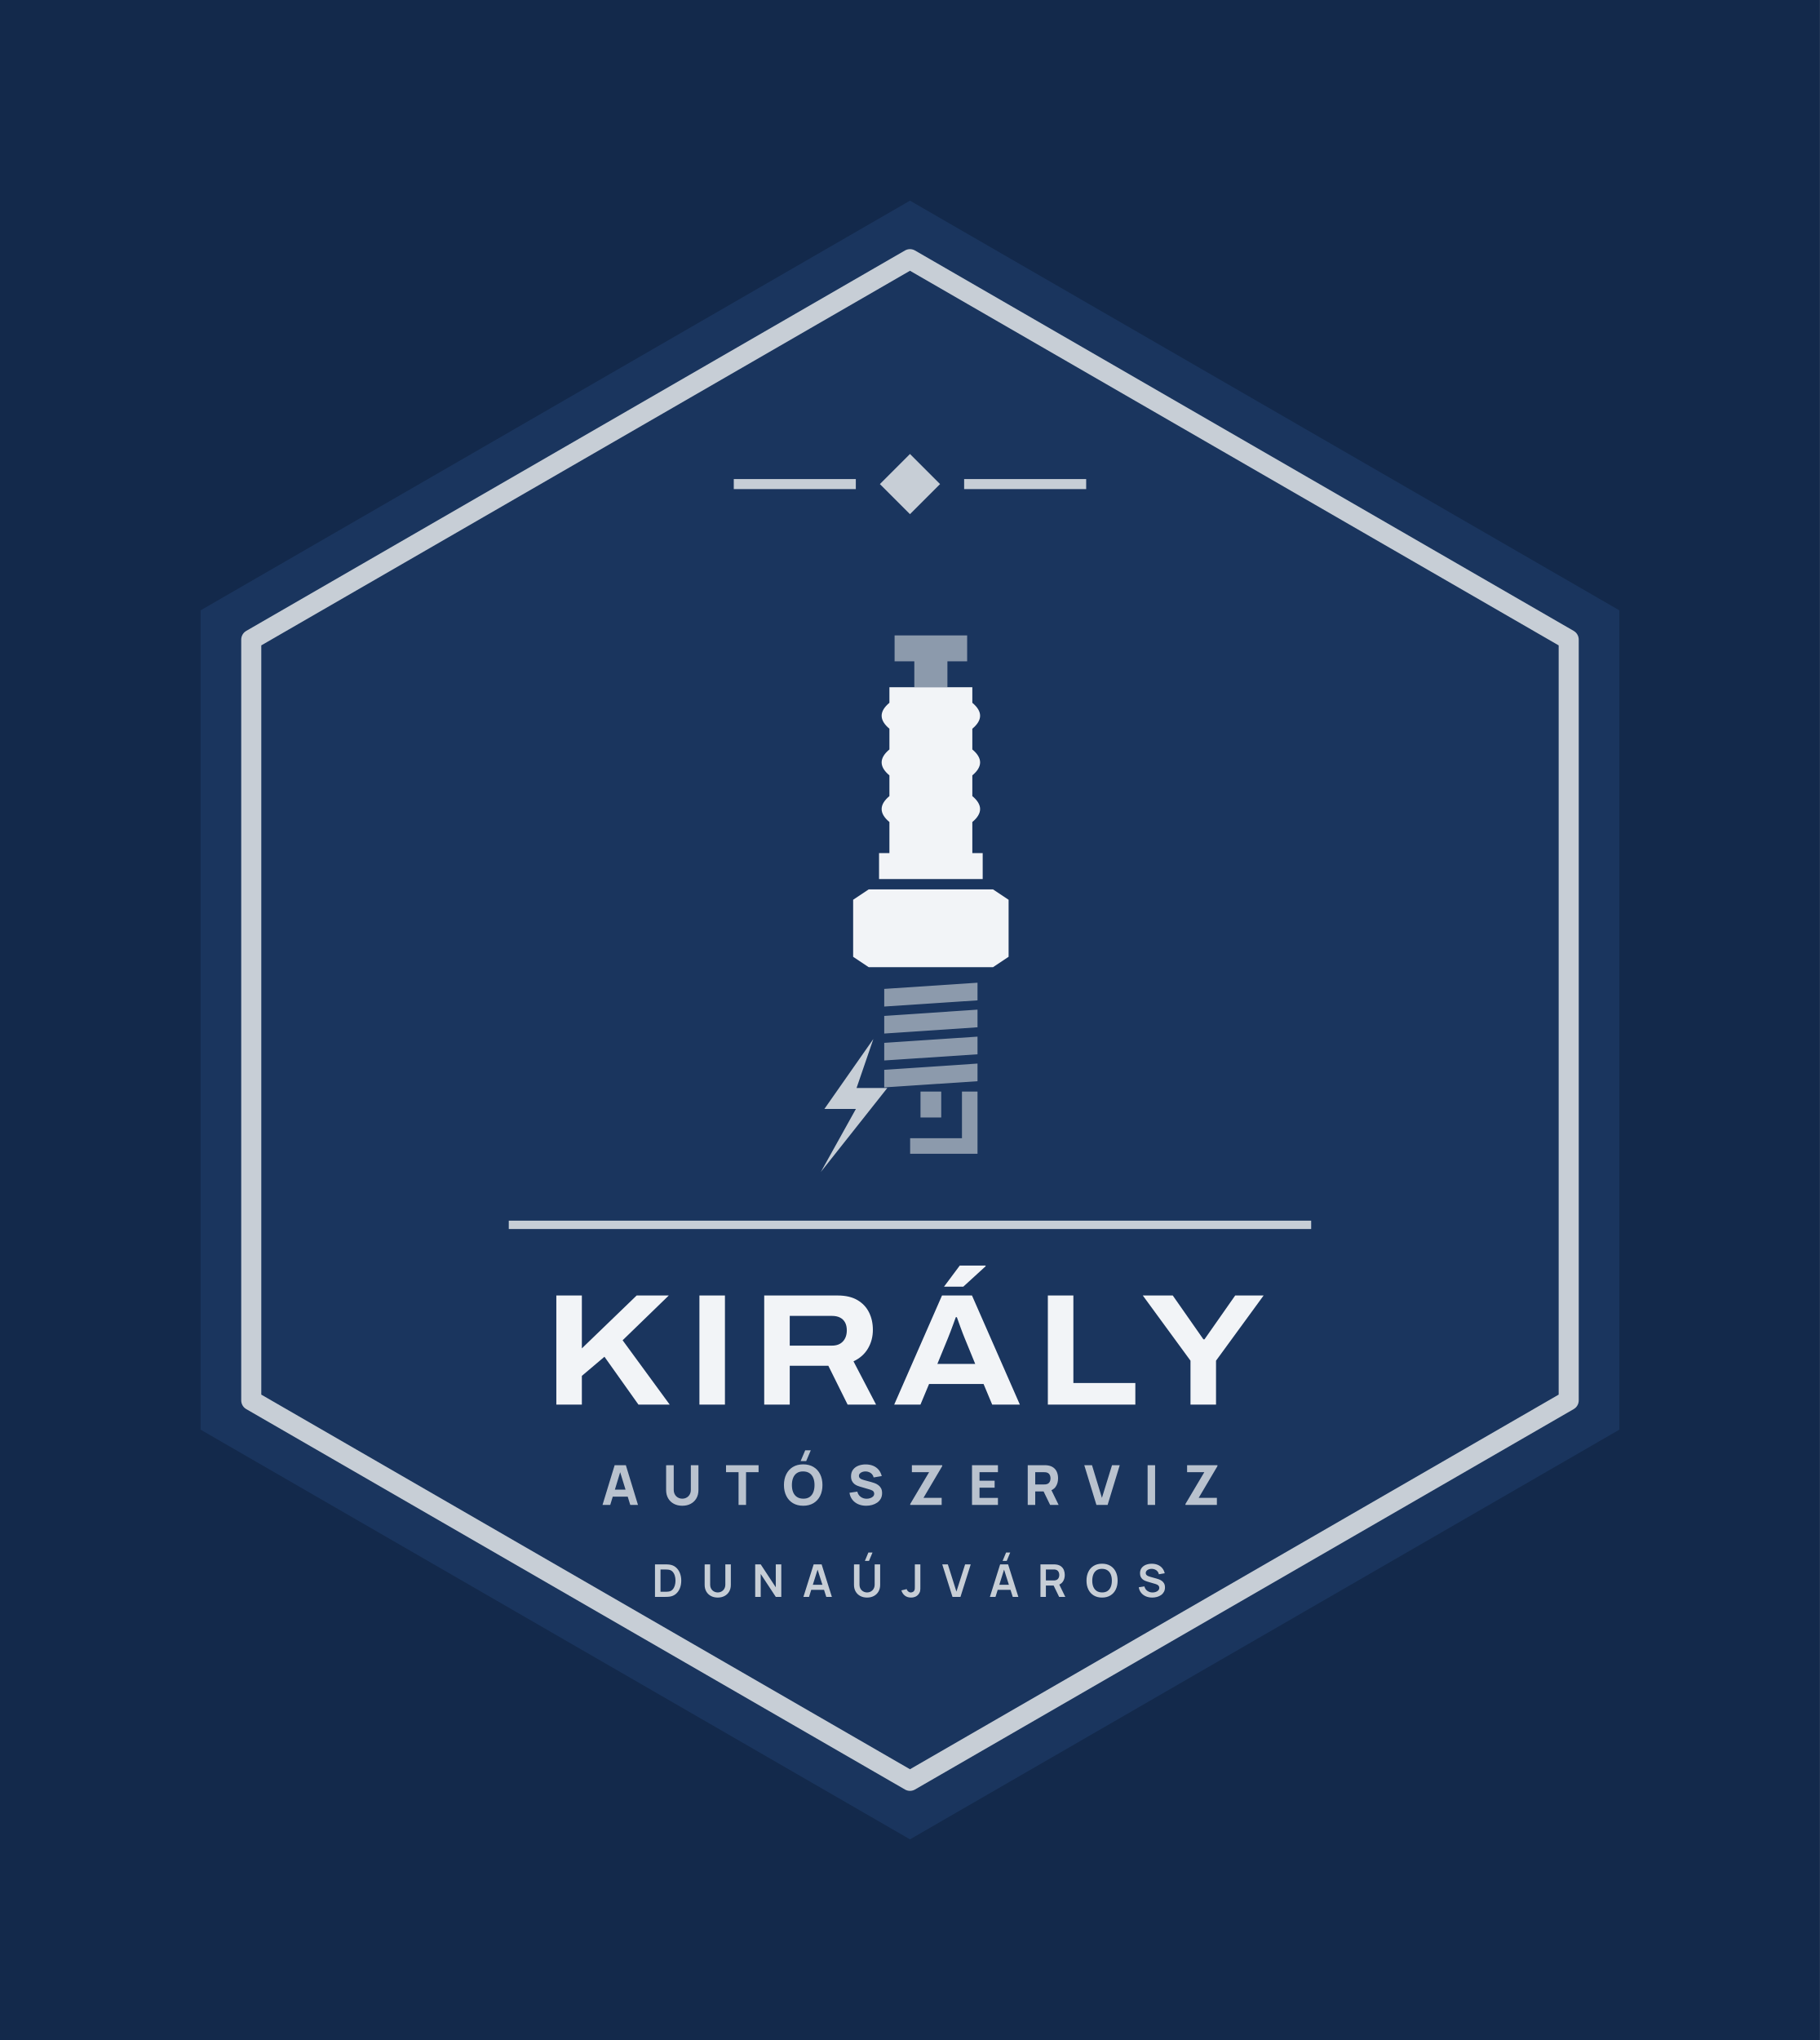
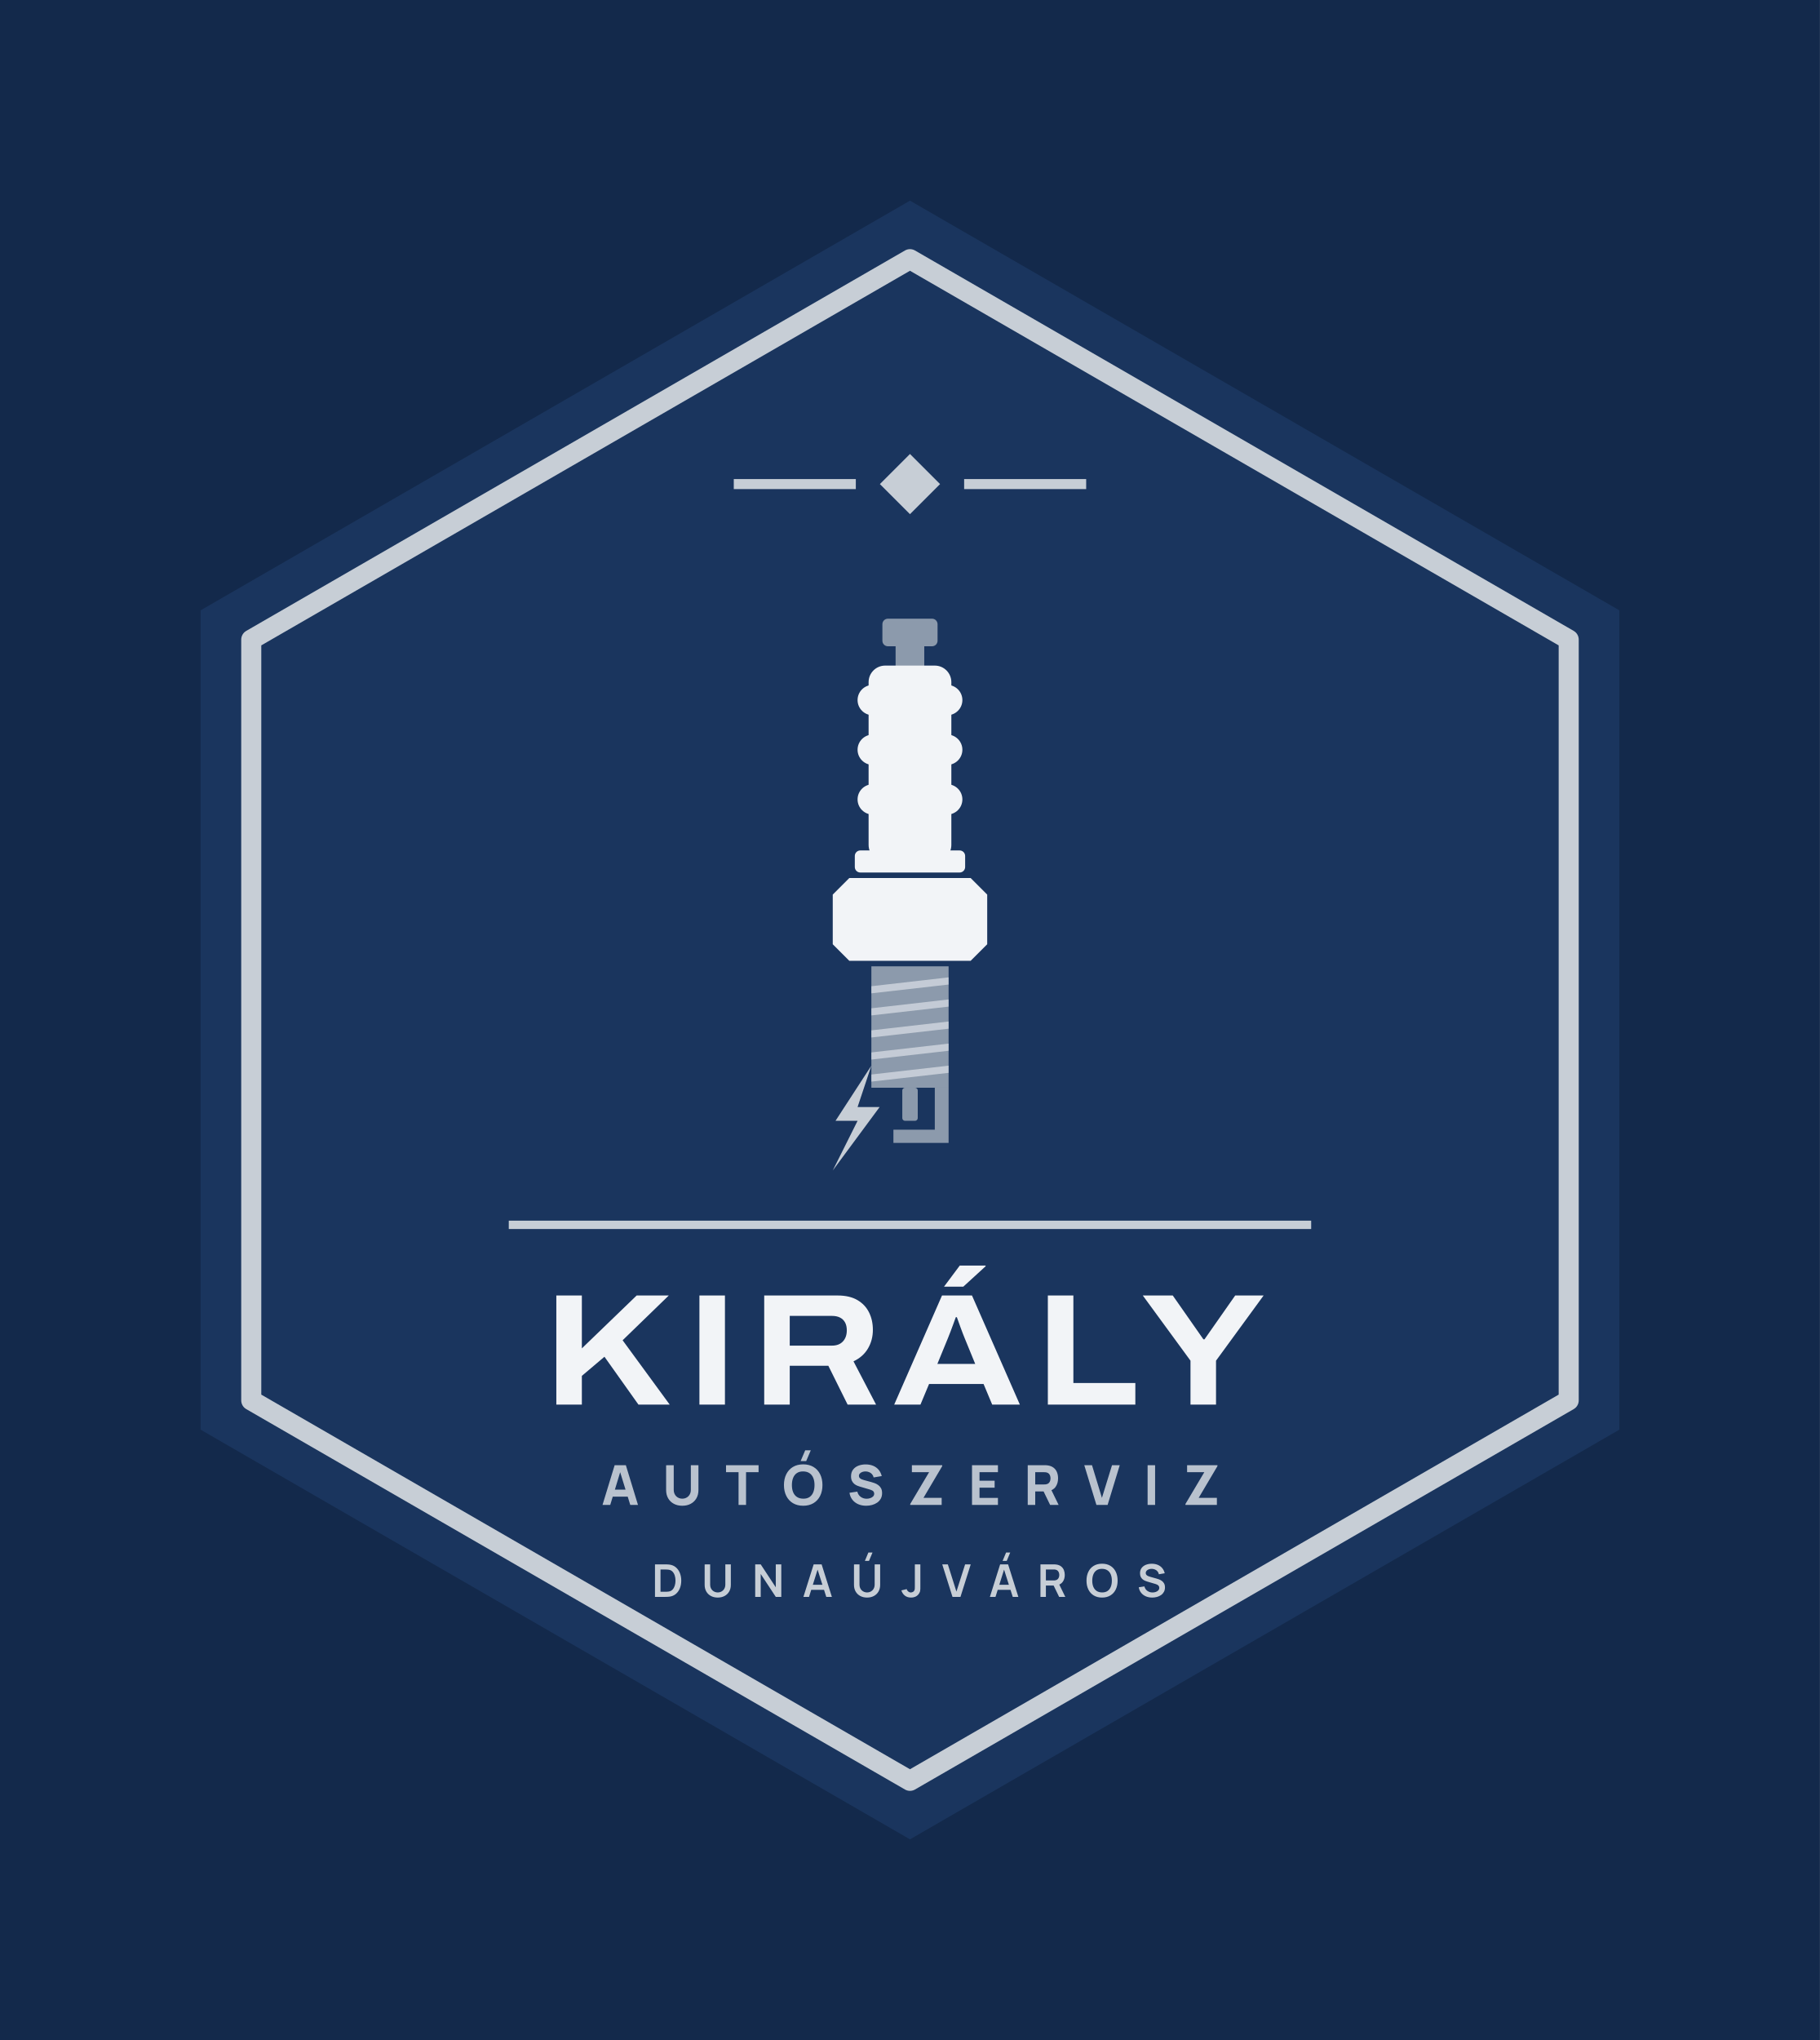
<svg xmlns="http://www.w3.org/2000/svg" viewBox="-8.87 -22 217.74 244" width="870.96" height="976">
  <rect x="-8.87" y="-22" width="217.74" height="244" fill="#13294B" />
  <path d="M100 2 L184.87 51 L184.87 149 L100 198 L15.13 149 L15.13 51Z" fill="#1A355E" />
  <path d="M100 9 L178.81 54.5 L178.81 145.5 L100 191 L21.19 145.5 L21.19 54.5Z" fill="none" stroke="#C7CED6" stroke-width="2.4" stroke-linejoin="round" />
  <path d="M100 32.3 L103.6 35.9 L100 39.5 L96.4 35.9Z" fill="#C7CED6" />
  <rect x="78.92" y="35.3" width="14.6" height="1.2" fill="#C7CED6" />
  <rect x="106.48" y="35.3" width="14.6" height="1.2" fill="#C7CED6" />
-   <path d="M98.16 54H106.84V57.1H104.48V60.2H100.52V57.1H98.16Z" fill="#8C9AAC" />
-   <path d="M97.54 60.2H107.46V62.06Q109.32 63.61 107.46 65.16V67.64Q109.32 69.19 107.46 70.74V73.22Q109.32 74.77 107.46 76.32V80.04H108.7V83.14H96.3V80.04H97.54V76.32Q95.68 74.77 97.54 73.22V70.74Q95.68 69.19 97.54 67.64V65.16Q95.68 63.61 97.54 62.06Z" fill="#F2F4F7" />
-   <path d="M93.2 85.62L95.06 84.38H109.94L111.8 85.62V92.44L109.94 93.68H95.06L93.2 92.44Z" fill="#F2F4F7" />
-   <path d="M96.92 96.28L108.08 95.54V97.65L96.92 98.39Z" fill="#8C9AAC" />
-   <path d="M96.92 99.51L108.08 98.76V100.87L96.92 101.62Z" fill="#8C9AAC" />
-   <path d="M96.92 102.73L108.08 101.99V104.1L96.92 104.84Z" fill="#8C9AAC" />
-   <path d="M96.92 105.96L108.08 105.21V107.32L96.92 108.06Z" fill="#8C9AAC" />
-   <rect x="101.26" y="108.56" width="2.48" height="3.1" fill="#8C9AAC" />
-   <path d="M106.22 108.56H108.08V116H100.02V114.14H106.22Z" fill="#8C9AAC" />
-   <path d="M95.62 102.27L89.76 110.64H93.53L89.34 118.17L97.29 108.13H93.61Z" fill="#C7CED6" />
+   <rect x="96.70" y="52.00" width="6.60" height="3.30" rx="0.66" fill="#8C9AAC" />
+   <rect x="98.28" y="54.97" width="3.43" height="2.97" rx="0.00" fill="#8C9AAC" />
+   <rect x="95.05" y="57.61" width="9.90" height="23.43" rx="1.98" fill="#F2F4F7" />
+   <rect x="93.73" y="59.92" width="12.54" height="3.63" rx="1.82" fill="#F2F4F7" />
+   <rect x="93.73" y="65.86" width="12.54" height="3.63" rx="1.82" fill="#F2F4F7" />
+   <rect x="93.73" y="71.80" width="12.54" height="3.63" rx="1.82" fill="#F2F4F7" />
+   <rect x="93.40" y="79.72" width="13.20" height="2.64" rx="0.66" fill="#F2F4F7" />
+   <path d="M90.76 85.00L92.74 83.02H107.26L109.24 85.00V90.94L107.26 92.92H92.74L90.76 90.94Z" fill="#F2F4F7" />
+   <rect x="95.38" y="93.58" width="9.24" height="14.52" rx="0.00" fill="#8C9AAC" />
+   <path d="M95.38 95.96L104.62 94.90V95.76L95.38 96.81Z" fill="#F2F4F7" opacity=".55" />
+   <path d="M95.38 98.60L104.62 97.54V98.40L95.38 99.45Z" fill="#F2F4F7" opacity=".55" />
+   <path d="M95.38 101.24L104.62 100.18V101.04L95.38 102.09Z" fill="#F2F4F7" opacity=".55" />
+   <path d="M95.38 103.88L104.62 102.82V103.68L95.38 104.73Z" fill="#F2F4F7" opacity=".55" />
+   <path d="M95.38 106.52L104.62 105.46V106.32L95.38 107.37Z" fill="#F2F4F7" opacity=".55" />
+   <rect x="99.08" y="108.10" width="1.85" height="3.96" rx="0.33" fill="#8C9AAC" />
+   <path d="M102.97 108.10H104.62V114.70H98.02V113.12H102.97Z" fill="#8C9AAC" />
+   <path d="M95.38 105.46L91.09 112.06H93.73L90.76 118.00L96.37 110.41H93.73Z" fill="#C7CED6" />
  <rect x="52" y="124" width="96" height="1" fill="#C7CED6" />
  <path d="M57.69 146.0V132.951H60.744V139.277L67.3 132.951H71.145L65.621 138.306L71.253 146.0H67.513L63.448 140.278L60.744 142.565V146.0ZM74.809 146.0V132.951H77.863V146.0ZM82.561 146.0V132.951H91.342Q92.769 132.951 93.7 133.492Q94.631 134.034 95.096 134.962Q95.561 135.889 95.561 137.057Q95.561 138.289 94.977 139.285Q94.393 140.282 93.243 140.827L95.942 146.0H92.538L90.233 141.357H85.615V146.0ZM85.615 138.947H90.674Q91.508 138.947 91.975 138.448Q92.442 137.949 92.442 137.113Q92.442 136.564 92.236 136.181Q92.029 135.798 91.636 135.595Q91.242 135.392 90.674 135.392H85.615ZM98.113 146.0 103.832 132.951H107.419L113.146 146.0H109.836L108.803 143.533H102.285L101.254 146.0ZM103.277 141.135H107.805L106.534 138.031Q106.453 137.834 106.322 137.497Q106.191 137.161 106.054 136.783Q105.917 136.404 105.796 136.066Q105.674 135.728 105.61 135.547H105.483Q105.352 135.917 105.174 136.397Q104.997 136.876 104.83 137.32Q104.663 137.763 104.548 138.038ZM104.074 131.893 105.954 129.374H109.041L109.054 129.451L106.382 131.893ZM116.495 146.0V132.951H119.549V143.417H126.963V146.0ZM133.561 146.0V140.748L127.855 132.951H131.44L135.105 138.193H135.238L138.909 132.951H142.31L136.616 140.748V146.0Z" fill="#F2F4F7" />
  <path d="M63.215 158.0 64.667 153.248H66.007L67.459 158.0H66.535L65.241 153.809H65.413L64.139 158.0ZM64.086 157.01V156.172H66.594V157.01ZM72.759 158.099Q72.184 158.099 71.749 157.866Q71.313 157.634 71.069 157.211Q70.825 156.789 70.825 156.218V153.255L71.736 153.248V156.211Q71.736 156.446 71.815 156.637Q71.894 156.828 72.034 156.967Q72.174 157.106 72.361 157.18Q72.547 157.254 72.759 157.254Q72.976 157.254 73.163 157.178Q73.349 157.102 73.488 156.964Q73.626 156.825 73.704 156.634Q73.782 156.442 73.782 156.211V153.248H74.692V156.218Q74.692 156.789 74.448 157.211Q74.204 157.634 73.768 157.866Q73.333 158.099 72.759 158.099ZM79.491 158.0V154.086H77.992V153.248H81.886V154.086H80.388V158.0ZM87.585 152.753H86.919L87.467 151.466H88.133ZM87.226 158.099Q86.513 158.099 85.996 157.789Q85.48 157.479 85.201 156.921Q84.922 156.363 84.922 155.624Q84.922 154.885 85.201 154.327Q85.48 153.769 85.996 153.459Q86.513 153.149 87.226 153.149Q87.939 153.149 88.455 153.459Q88.971 153.769 89.25 154.327Q89.529 154.885 89.529 155.624Q89.529 156.363 89.25 156.921Q88.971 157.479 88.455 157.789Q87.939 158.099 87.226 158.099ZM87.226 157.254Q87.678 157.261 87.978 157.06Q88.278 156.858 88.429 156.489Q88.579 156.119 88.579 155.624Q88.579 155.129 88.429 154.766Q88.278 154.403 87.978 154.202Q87.678 154 87.226 153.994Q86.774 153.987 86.473 154.189Q86.173 154.39 86.023 154.759Q85.873 155.129 85.873 155.624Q85.873 156.119 86.023 156.482Q86.173 156.845 86.473 157.046Q86.774 157.248 87.226 157.254ZM94.756 158.099Q94.228 158.099 93.804 157.913Q93.38 157.726 93.108 157.378Q92.836 157.03 92.763 156.548L93.7 156.409Q93.799 156.819 94.11 157.04Q94.42 157.261 94.816 157.261Q95.037 157.261 95.245 157.191Q95.453 157.122 95.586 156.987Q95.72 156.852 95.72 156.654Q95.72 156.581 95.698 156.513Q95.677 156.446 95.628 156.386Q95.578 156.327 95.487 156.274Q95.397 156.221 95.258 156.178L94.024 155.815Q93.885 155.776 93.702 155.703Q93.519 155.631 93.347 155.495Q93.176 155.36 93.062 155.137Q92.948 154.915 92.948 154.575Q92.948 154.096 93.189 153.779Q93.43 153.463 93.832 153.307Q94.235 153.152 94.723 153.156Q95.215 153.162 95.601 153.324Q95.987 153.486 96.248 153.794Q96.509 154.103 96.624 154.548L95.654 154.713Q95.601 154.482 95.459 154.324Q95.317 154.165 95.121 154.083Q94.925 154 94.71 153.994Q94.499 153.987 94.312 154.052Q94.126 154.116 94.009 154.238Q93.892 154.36 93.892 154.528Q93.892 154.684 93.987 154.781Q94.083 154.878 94.228 154.938Q94.374 154.997 94.525 155.037L95.35 155.261Q95.535 155.31 95.76 155.391Q95.984 155.472 96.19 155.616Q96.396 155.759 96.53 155.994Q96.664 156.228 96.664 156.588Q96.664 156.97 96.504 157.256Q96.344 157.541 96.073 157.728Q95.802 157.914 95.461 158.007Q95.119 158.099 94.756 158.099ZM100.03 158.0V157.888L102.287 154.086H100.228V153.248H103.858V153.36L101.614 157.155H103.792V158.0ZM107.422 158.0V153.248H110.524V154.086H108.319V155.103H110.128V155.941H108.319V157.162H110.524V158.0ZM114.088 158.0V153.248H116.094Q116.163 153.248 116.281 153.253Q116.398 153.258 116.49 153.274Q116.916 153.34 117.188 153.555Q117.46 153.769 117.589 154.094Q117.718 154.419 117.718 154.819Q117.718 155.416 117.421 155.84Q117.124 156.264 116.49 156.363L116.094 156.39H114.985V158.0ZM116.767 158.0 115.83 156.066 116.754 155.888 117.784 158.0ZM114.985 155.551H116.055Q116.124 155.551 116.206 155.545Q116.289 155.538 116.358 155.518Q116.54 155.469 116.639 155.352Q116.738 155.235 116.776 155.091Q116.814 154.947 116.814 154.819Q116.814 154.69 116.776 154.547Q116.738 154.403 116.639 154.286Q116.54 154.169 116.358 154.119Q116.289 154.099 116.206 154.093Q116.124 154.086 116.055 154.086H114.985ZM122.305 158.0 120.853 153.248H121.777L122.965 157.155L124.173 153.248H125.097L123.645 158.0ZM128.43 158.0V153.248H129.327V158.0ZM132.957 158.0V157.888L135.214 154.086H133.155V153.248H136.785V153.36L134.541 157.155H136.719V158.0Z" fill="#B9C2CE" />
  <path d="M69.493 169.0V165.112H70.731Q70.781 165.112 70.926 165.115Q71.071 165.117 71.205 165.135Q71.668 165.192 71.987 165.462Q72.306 165.731 72.471 166.146Q72.635 166.561 72.635 167.056Q72.635 167.551 72.471 167.966Q72.306 168.381 71.987 168.651Q71.668 168.92 71.205 168.977Q71.071 168.994 70.926 168.997Q70.78 169.0 70.731 169.0ZM70.154 168.386H70.731Q70.813 168.386 70.939 168.381Q71.064 168.377 71.162 168.358Q71.438 168.305 71.61 168.111Q71.783 167.917 71.865 167.639Q71.947 167.362 71.947 167.056Q71.947 166.739 71.863 166.461Q71.779 166.183 71.605 165.994Q71.431 165.805 71.162 165.754Q71.064 165.733 70.938 165.729Q70.812 165.726 70.731 165.726H70.154ZM77.001 169.081Q76.538 169.081 76.185 168.892Q75.832 168.703 75.634 168.361Q75.435 168.018 75.435 167.556V165.116L76.094 165.112V167.538Q76.094 167.758 76.168 167.931Q76.243 168.103 76.37 168.224Q76.498 168.344 76.661 168.406Q76.825 168.469 77.001 168.469Q77.182 168.469 77.346 168.405Q77.509 168.342 77.636 168.221Q77.762 168.101 77.835 167.928Q77.909 167.756 77.909 167.538V165.112H78.567V167.556Q78.567 168.018 78.369 168.36Q78.171 168.703 77.818 168.892Q77.465 169.081 77.001 169.081ZM81.483 169.0V165.112H82.142L83.945 167.853V165.112H84.604V169.0H83.945L82.142 166.259V169.0ZM87.251 169.0 88.476 165.112H89.43L90.656 169.0H89.986L88.874 165.512H89.018L87.921 169.0ZM87.935 168.157V167.549H89.976V168.157ZM95.099 164.693H94.605L95.022 163.695H95.516ZM94.867 169.081Q94.404 169.081 94.051 168.892Q93.698 168.703 93.5 168.361Q93.301 168.018 93.301 167.556V165.116L93.96 165.112V167.538Q93.96 167.758 94.034 167.931Q94.109 168.103 94.236 168.224Q94.364 168.344 94.527 168.406Q94.691 168.469 94.867 168.469Q95.048 168.469 95.212 168.405Q95.375 168.342 95.502 168.221Q95.628 168.101 95.701 167.928Q95.775 167.756 95.775 167.538V165.112H96.433V167.556Q96.433 168.018 96.235 168.36Q96.036 168.703 95.684 168.892Q95.331 169.081 94.867 169.081ZM100.127 169.08Q99.681 169.08 99.386 168.848Q99.091 168.616 98.971 168.222L99.613 168.069Q99.644 168.233 99.787 168.352Q99.931 168.471 100.102 168.471Q100.216 168.471 100.344 168.41Q100.471 168.349 100.531 168.214Q100.57 168.127 100.577 168.007Q100.583 167.888 100.583 167.729V165.112H101.242V167.729Q101.242 167.909 101.24 168.045Q101.239 168.181 101.213 168.301Q101.188 168.421 101.113 168.549Q100.954 168.825 100.697 168.953Q100.439 169.08 100.127 169.08ZM105.087 169.0 103.861 165.112H104.531L105.557 168.369L106.596 165.112H107.267L106.041 169.0ZM111.577 164.693H111.083L111.499 163.695H111.993ZM109.561 169.0 110.787 165.112H111.74L112.966 169.0H112.296L111.184 165.512H111.328L110.231 169.0ZM110.245 168.157V167.549H112.286V168.157ZM115.611 169.0V165.112H117.218Q117.275 165.112 117.364 165.116Q117.454 165.12 117.529 165.134Q117.866 165.186 118.086 165.359Q118.306 165.532 118.413 165.794Q118.519 166.057 118.519 166.377Q118.519 166.854 118.279 167.195Q118.039 167.537 117.542 167.618L117.265 167.643H116.261V169.0ZM117.844 169.0 117.078 167.418 117.74 167.272 118.582 169.0ZM116.261 167.034H117.191Q117.246 167.034 117.313 167.028Q117.379 167.023 117.438 167.007Q117.599 166.966 117.692 166.864Q117.784 166.762 117.823 166.632Q117.862 166.502 117.862 166.377Q117.862 166.253 117.823 166.123Q117.784 165.993 117.692 165.891Q117.599 165.788 117.438 165.747Q117.379 165.732 117.313 165.726Q117.246 165.721 117.191 165.721H116.261ZM122.981 169.081Q122.398 169.081 121.981 168.826Q121.564 168.572 121.342 168.115Q121.119 167.659 121.119 167.056Q121.119 166.453 121.342 165.997Q121.564 165.54 121.981 165.286Q122.398 165.031 122.981 165.031Q123.563 165.031 123.98 165.286Q124.397 165.54 124.619 165.997Q124.842 166.453 124.842 167.056Q124.842 167.659 124.619 168.115Q124.397 168.572 123.98 168.826Q123.563 169.081 122.981 169.081ZM122.981 168.467Q123.372 168.472 123.632 168.296Q123.893 168.12 124.023 167.801Q124.153 167.481 124.153 167.056Q124.153 166.631 124.023 166.316Q123.893 166 123.632 165.825Q123.372 165.649 122.981 165.645Q122.589 165.64 122.329 165.816Q122.069 165.991 121.939 166.311Q121.809 166.631 121.808 167.056Q121.807 167.481 121.937 167.796Q122.068 168.111 122.328 168.287Q122.589 168.463 122.981 168.467ZM128.982 169.081Q128.556 169.081 128.215 168.933Q127.873 168.784 127.653 168.507Q127.433 168.231 127.372 167.849L128.048 167.747Q128.134 168.093 128.402 168.282Q128.671 168.472 129.022 168.472Q129.23 168.472 129.414 168.406Q129.598 168.341 129.712 168.216Q129.827 168.091 129.827 167.913Q129.827 167.83 129.8 167.762Q129.773 167.694 129.721 167.64Q129.669 167.586 129.586 167.542Q129.504 167.497 129.394 167.464L128.391 167.168Q128.261 167.13 128.111 167.066Q127.96 167.002 127.827 166.89Q127.694 166.779 127.608 166.605Q127.523 166.43 127.523 166.173Q127.523 165.797 127.714 165.543Q127.905 165.288 128.227 165.161Q128.549 165.033 128.945 165.035Q129.344 165.04 129.657 165.174Q129.971 165.307 130.181 165.56Q130.391 165.813 130.478 166.174L129.778 166.294Q129.736 166.089 129.612 165.945Q129.489 165.801 129.312 165.725Q129.135 165.649 128.936 165.645Q128.741 165.64 128.575 165.702Q128.41 165.763 128.308 165.876Q128.207 165.989 128.207 166.141Q128.207 166.285 128.293 166.375Q128.379 166.464 128.508 166.518Q128.638 166.571 128.768 166.606L129.465 166.8Q129.608 166.838 129.786 166.903Q129.964 166.968 130.128 167.084Q130.293 167.2 130.4 167.389Q130.507 167.578 130.507 167.868Q130.507 168.171 130.382 168.399Q130.258 168.627 130.043 168.778Q129.829 168.929 129.555 169.005Q129.281 169.081 128.982 169.081Z" fill="#C7CED6" />
</svg>
